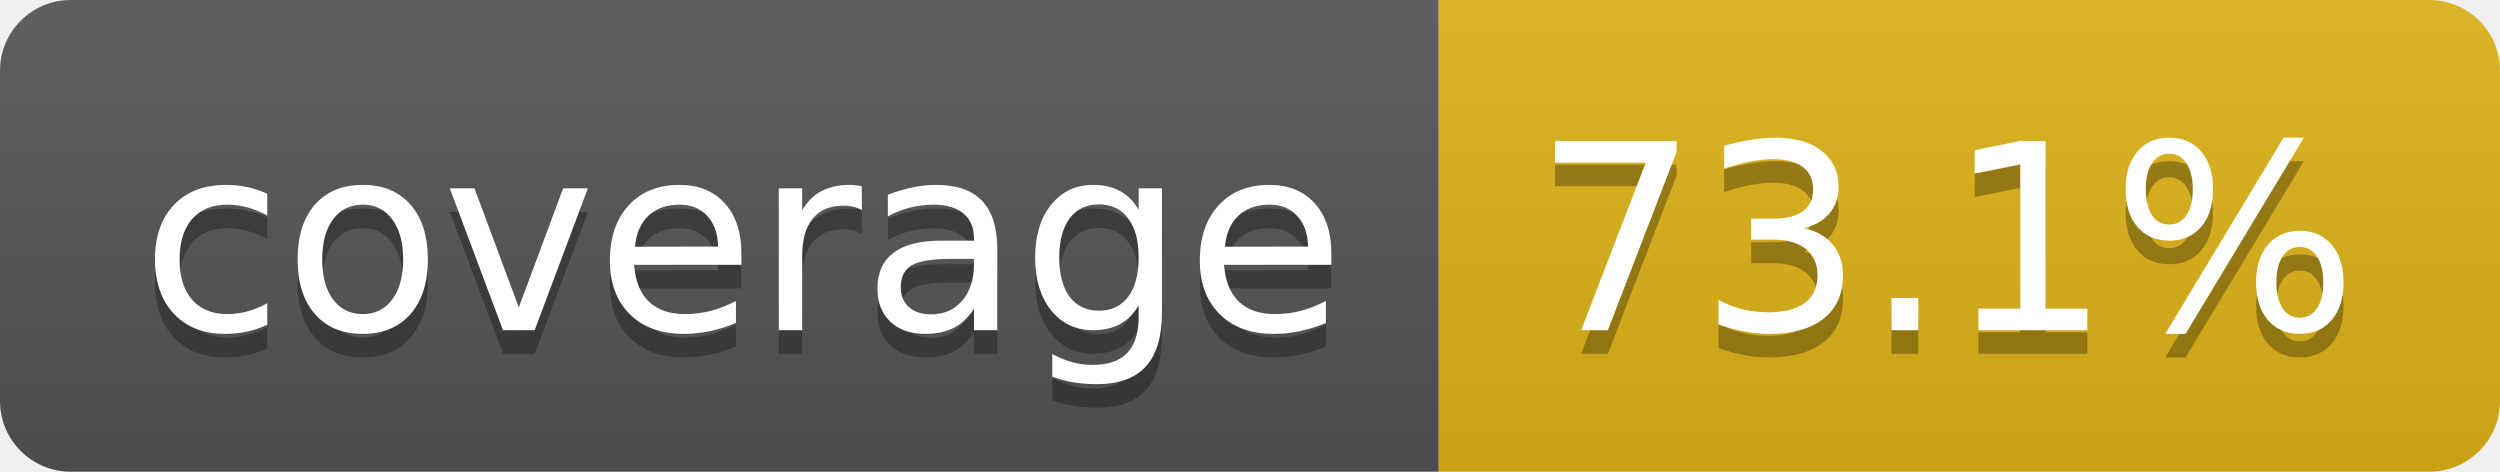
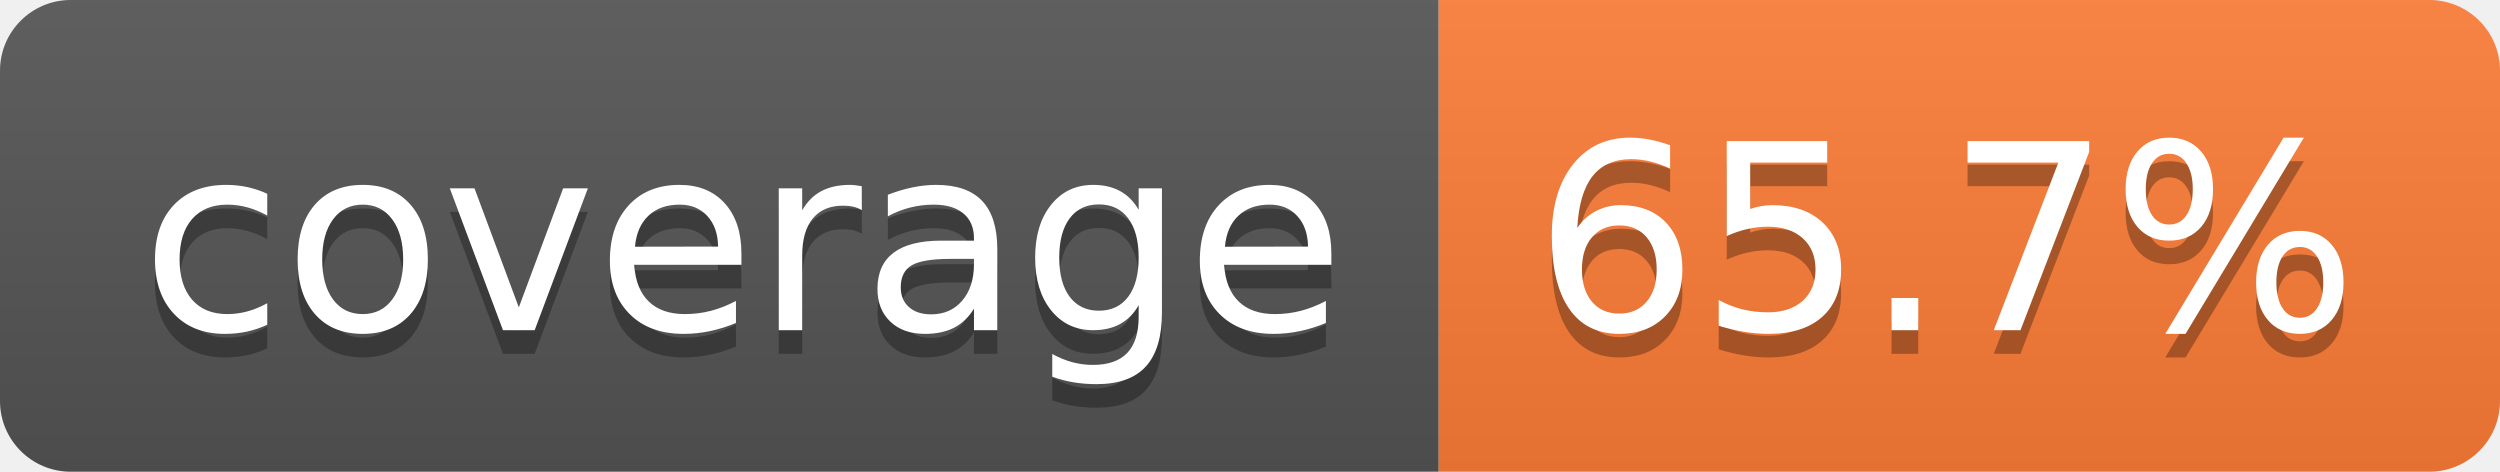
- <svg xmlns="http://www.w3.org/2000/svg" width="106" height="20" role="img" aria-label="coverage: 73.1%">
+ <svg xmlns="http://www.w3.org/2000/svg" width="106" height="20" role="img" aria-label="coverage: 65.7%">
  <linearGradient id="s" x2="0" y2="100%">
    <stop offset="0" stop-color="#bbb" stop-opacity=".1" />
    <stop offset="1" stop-opacity=".1" />
  </linearGradient>
  <clipPath id="r">
    <rect width="106" height="20" rx="3" fill="#fff" />
  </clipPath>
  <g clip-path="url(#r)">
    <rect width="61" height="20" fill="#555" />
-     <rect x="61" width="45" height="20" fill="#dfb317" />
+     <rect x="61" width="45" height="20" fill="#fe7d37" />
    <rect width="106" height="20" fill="url(#s)" />
  </g>
  <g fill="#fff" text-anchor="middle" font-family="Verdana,Geneva,DejaVu Sans,sans-serif" text-rendering="geometricPrecision" font-size="110">
    <text aria-hidden="true" x="315" y="150" fill="#010101" fill-opacity=".3" transform="scale(.1)" textLength="510">coverage</text>
    <text x="315" y="140" transform="scale(.1)" fill="#fff" textLength="510">coverage</text>
-     <text aria-hidden="true" x="825" y="150" fill="#010101" fill-opacity=".3" transform="scale(.1)" textLength="350">73.1%</text>
-     <text x="825" y="140" transform="scale(.1)" fill="#fff" textLength="350">73.1%</text>
+     <text aria-hidden="true" x="825" y="150" fill="#010101" fill-opacity=".3" transform="scale(.1)" textLength="350">65.7%</text>
+     <text x="825" y="140" transform="scale(.1)" fill="#fff" textLength="350">65.7%</text>
  </g>
</svg>
